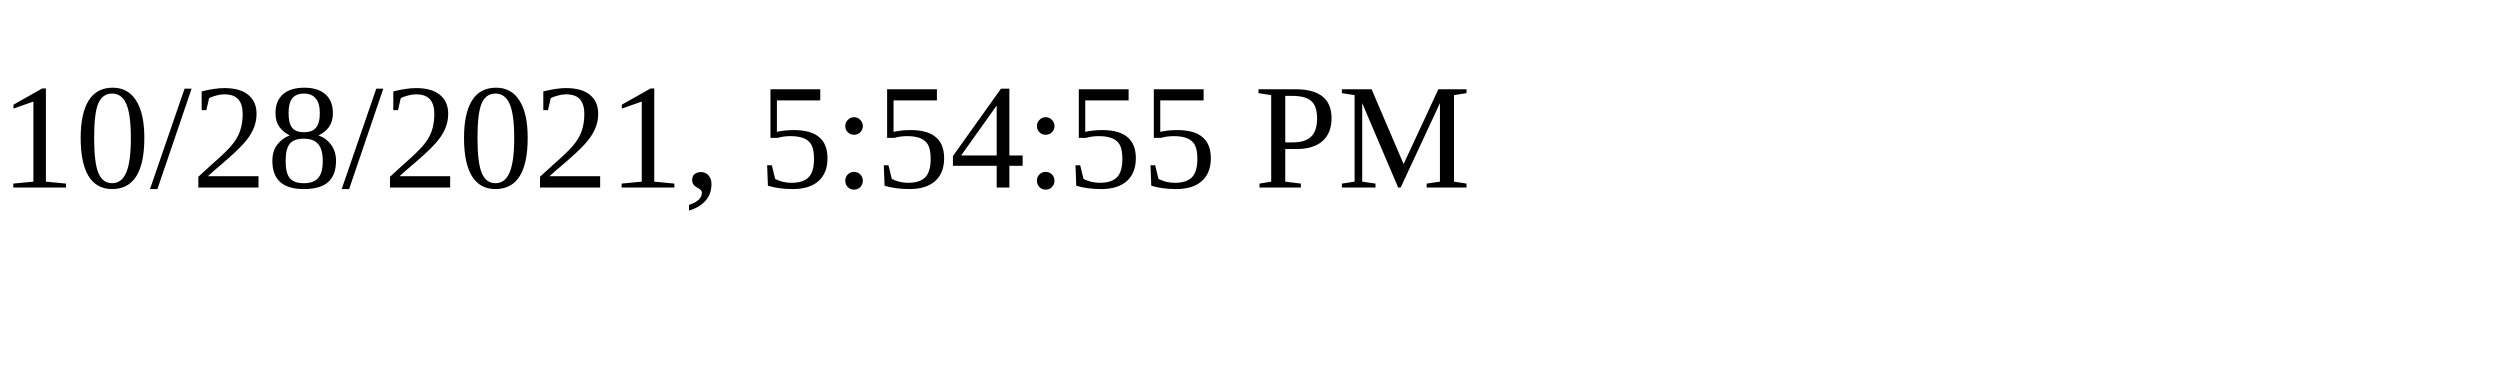
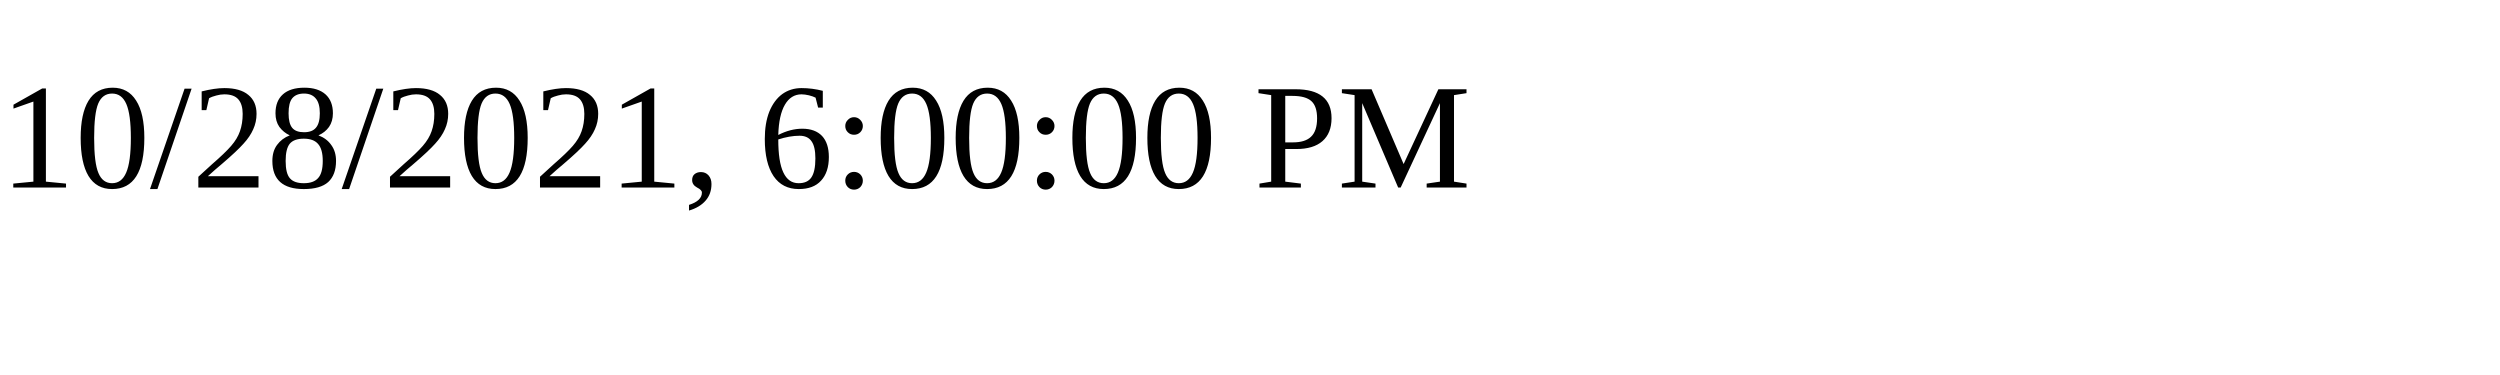
<svg xmlns="http://www.w3.org/2000/svg" height="30" width="200">
-   <text x="0" y="15">10/28/2021, 5:54:55 PM</text>
+   <text x="0" y="15">10/28/2021, 6:00:00 PM</text>
</svg>
